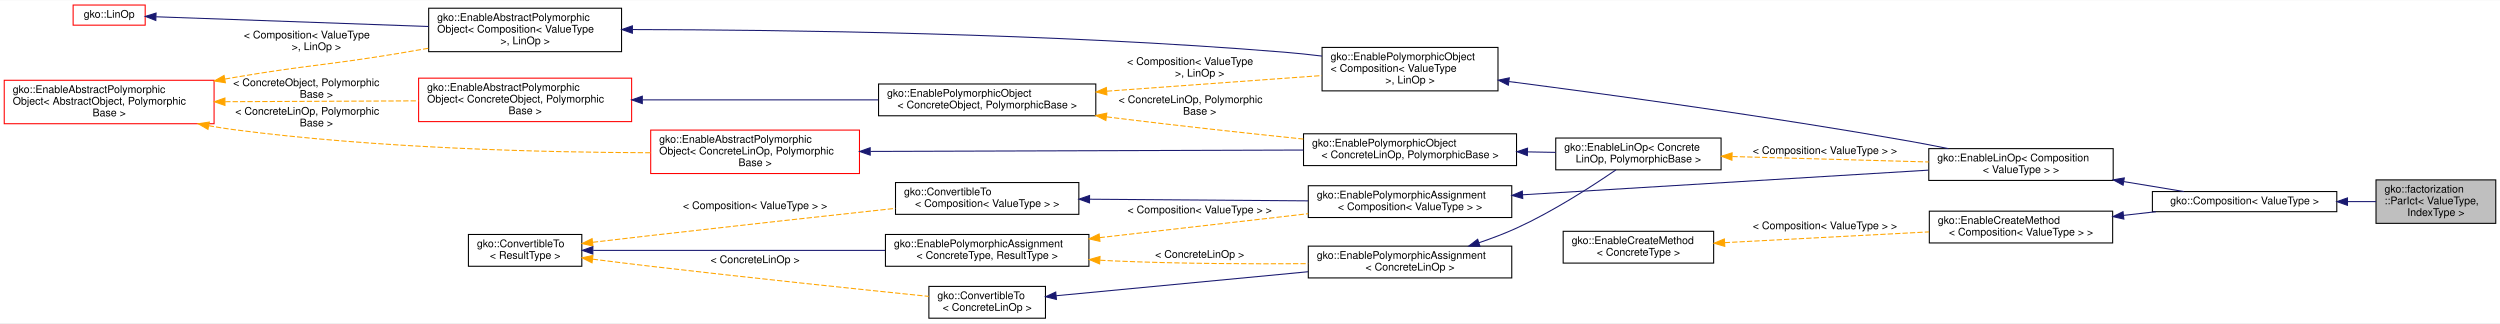
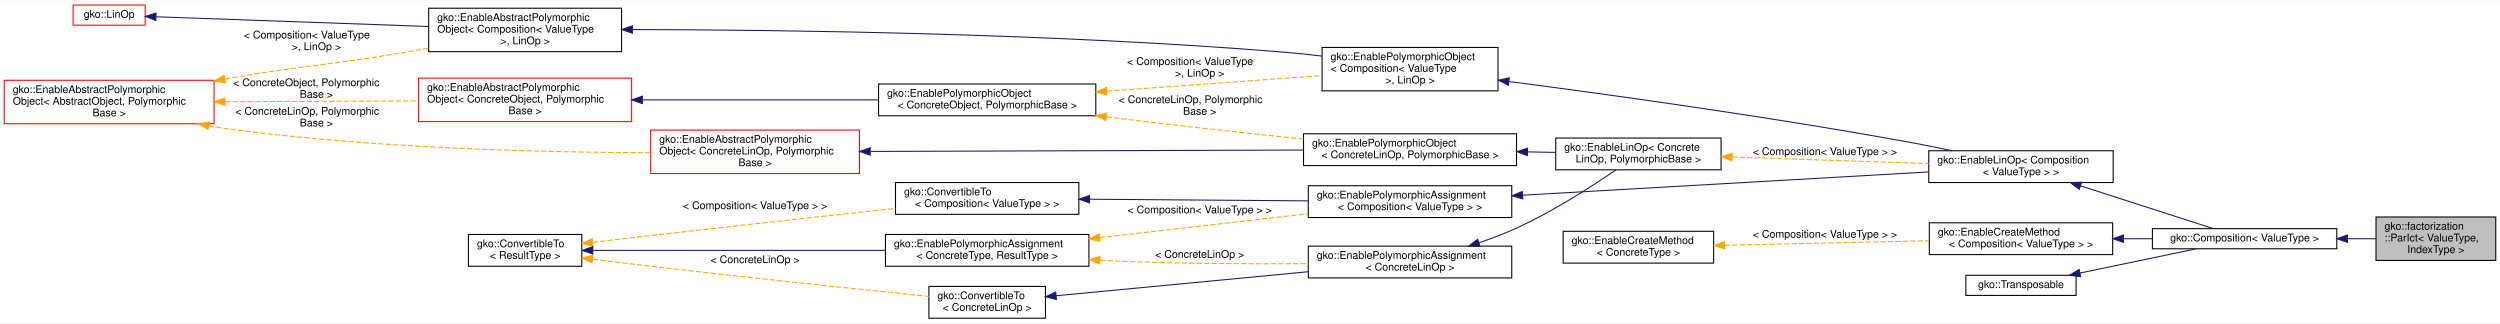
<svg xmlns="http://www.w3.org/2000/svg" xmlns:xlink="http://www.w3.org/1999/xlink" width="2359pt" height="305pt" viewBox="0.00 0.00 2359.00 304.50">
  <g id="graph0" class="graph" transform="scale(1 1) rotate(0) translate(4 300.5)">
    <polygon fill="#ffffff" stroke="transparent" points="-4,4 -4,-300.5 2355,-300.5 2355,4 -4,4" />
    <g id="node1" class="node">
      <g id="a_node1">
        <a xlink:title="ParICT is an incomplete threshold-based Cholesky factorization which is computed in parallel.">
-           <polygon fill="#bfbfbf" stroke="#000000" points="2238,-90 2238,-131 2351,-131 2351,-90 2238,-90" />
-           <text text-anchor="start" x="2246" y="-119" font-family="Helvetica,sans-Serif" font-size="10.00" fill="#000000">gko::factorization</text>
-           <text text-anchor="start" x="2246" y="-108" font-family="Helvetica,sans-Serif" font-size="10.00" fill="#000000">::ParIct&lt; ValueType,</text>
-           <text text-anchor="middle" x="2294.5" y="-97" font-family="Helvetica,sans-Serif" font-size="10.00" fill="#000000"> IndexType &gt;</text>
+           <polygon fill="#bfbfbf" stroke="#000000" points="2238,-55 2238,-96 2351,-96 2351,-55 2238,-55" />
+           <text text-anchor="start" x="2246" y="-84" font-family="Helvetica,sans-Serif" font-size="10.00" fill="#000000">gko::factorization</text>
+           <text text-anchor="start" x="2246" y="-73" font-family="Helvetica,sans-Serif" font-size="10.00" fill="#000000">::ParIct&lt; ValueType,</text>
+           <text text-anchor="middle" x="2294.5" y="-62" font-family="Helvetica,sans-Serif" font-size="10.00" fill="#000000"> IndexType &gt;</text>
        </a>
      </g>
    </g>
    <g id="node2" class="node">
      <g id="a_node2">
        <a xlink:href="classgko_1_1Composition.html" target="_top" xlink:title="The Composition class can be used to compose linear operators op1, op2, ..., opn and obtain the opera...">
-           <polygon fill="#ffffff" stroke="#000000" points="2027,-101 2027,-120 2201,-120 2201,-101 2027,-101" />
-           <text text-anchor="middle" x="2114" y="-108" font-family="Helvetica,sans-Serif" font-size="10.00" fill="#000000">gko::Composition&lt; ValueType &gt;</text>
+           <polygon fill="#ffffff" stroke="#000000" points="2027,-66 2027,-85 2201,-85 2201,-66 2027,-66" />
+           <text text-anchor="middle" x="2114" y="-73" font-family="Helvetica,sans-Serif" font-size="10.00" fill="#000000">gko::Composition&lt; ValueType &gt;</text>
        </a>
      </g>
    </g>
    <g id="edge1" class="edge">
-       <path fill="none" stroke="#191970" d="M2211.356,-110.5C2220.44,-110.5 2229.428,-110.5 2237.948,-110.5" />
-       <polygon fill="#191970" stroke="#191970" points="2211.078,-107 2201.078,-110.5 2211.078,-114 2211.078,-107" />
+       <path fill="none" stroke="#191970" d="M2211.356,-75.5C2220.44,-75.5 2229.428,-75.5 2237.948,-75.5" />
+       <polygon fill="#191970" stroke="#191970" points="2211.078,-72 2201.078,-75.5 2211.078,-79 2211.078,-72" />
    </g>
    <g id="node3" class="node">
      <g id="a_node3">
        <a xlink:href="classgko_1_1EnableLinOp.html" target="_top" xlink:title=" ">
-           <polygon fill="#ffffff" stroke="#000000" points="1816,-130.5 1816,-160.5 1990,-160.5 1990,-130.5 1816,-130.5" />
-           <text text-anchor="start" x="1824" y="-148.5" font-family="Helvetica,sans-Serif" font-size="10.00" fill="#000000">gko::EnableLinOp&lt; Composition</text>
-           <text text-anchor="middle" x="1903" y="-137.5" font-family="Helvetica,sans-Serif" font-size="10.00" fill="#000000">&lt; ValueType &gt; &gt;</text>
+           <polygon fill="#ffffff" stroke="#000000" points="1816,-128.5 1816,-158.5 1990,-158.5 1990,-128.5 1816,-128.5" />
+           <text text-anchor="start" x="1824" y="-146.5" font-family="Helvetica,sans-Serif" font-size="10.00" fill="#000000">gko::EnableLinOp&lt; Composition</text>
+           <text text-anchor="middle" x="1903" y="-135.5" font-family="Helvetica,sans-Serif" font-size="10.00" fill="#000000">&lt; ValueType &gt; &gt;</text>
        </a>
      </g>
    </g>
    <g id="edge2" class="edge">
-       <path fill="none" stroke="#191970" d="M2000.112,-129.391C2019.464,-126.181 2039.195,-122.908 2056.679,-120.008" />
-       <polygon fill="#191970" stroke="#191970" points="1999.332,-125.973 1990.04,-131.062 2000.478,-132.878 1999.332,-125.973" />
+       <path fill="none" stroke="#191970" d="M1959.256,-125.37C1999.52,-112.394 2052.121,-95.442 2084.458,-85.021" />
+       <polygon fill="#191970" stroke="#191970" points="1958.01,-122.094 1949.566,-128.493 1960.158,-128.757 1958.01,-122.094" />
    </g>
    <g id="node4" class="node">
      <g id="a_node4">
        <a xlink:href="classgko_1_1EnablePolymorphicObject.html" target="_top" xlink:title=" ">
          <polygon fill="#ffffff" stroke="#000000" points="1243.5,-215 1243.5,-256 1409.5,-256 1409.5,-215 1243.5,-215" />
          <text text-anchor="start" x="1251.5" y="-244" font-family="Helvetica,sans-Serif" font-size="10.00" fill="#000000">gko::EnablePolymorphicObject</text>
          <text text-anchor="start" x="1251.5" y="-233" font-family="Helvetica,sans-Serif" font-size="10.00" fill="#000000">&lt; Composition&lt; ValueType</text>
          <text text-anchor="middle" x="1326.5" y="-222" font-family="Helvetica,sans-Serif" font-size="10.00" fill="#000000"> &gt;, LinOp &gt;</text>
        </a>
      </g>
    </g>
    <g id="edge3" class="edge">
-       <path fill="none" stroke="#191970" d="M1419.988,-223.792C1515.321,-211.436 1667.361,-190.583 1798,-167.5 1809.83,-165.41 1822.364,-162.976 1834.497,-160.505" />
-       <polygon fill="#191970" stroke="#191970" points="1419.266,-220.356 1409.796,-225.108 1420.162,-227.298 1419.266,-220.356" />
+       <path fill="none" stroke="#191970" d="M1420.026,-223.786C1515.389,-211.379 1667.453,-190.32 1798,-166.5 1810.943,-164.138 1824.72,-161.333 1837.89,-158.508" />
+       <polygon fill="#191970" stroke="#191970" points="1419.299,-220.351 1409.832,-225.107 1420.198,-227.293 1419.299,-220.351" />
    </g>
    <g id="node5" class="node">
      <g id="a_node5">
        <a xlink:href="classgko_1_1EnableAbstractPolymorphicObject.html" target="_top" xlink:title=" ">
          <polygon fill="#ffffff" stroke="#000000" points="400.5,-252 400.5,-293 582.5,-293 582.5,-252 400.5,-252" />
          <text text-anchor="start" x="408.5" y="-281" font-family="Helvetica,sans-Serif" font-size="10.00" fill="#000000">gko::EnableAbstractPolymorphic</text>
          <text text-anchor="start" x="408.5" y="-270" font-family="Helvetica,sans-Serif" font-size="10.00" fill="#000000">Object&lt; Composition&lt; ValueType</text>
          <text text-anchor="middle" x="491.5" y="-259" font-family="Helvetica,sans-Serif" font-size="10.00" fill="#000000"> &gt;, LinOp &gt;</text>
        </a>
      </g>
    </g>
    <g id="edge4" class="edge">
      <path fill="none" stroke="#191970" d="M592.929,-272.871C731.925,-272.617 989.289,-269.421 1208,-251.5 1219.483,-250.559 1231.557,-249.274 1243.425,-247.839" />
      <polygon fill="#191970" stroke="#191970" points="592.714,-269.371 582.718,-272.885 592.723,-276.371 592.714,-269.371" />
    </g>
    <g id="node6" class="node">
      <g id="a_node6">
        <a xlink:href="classgko_1_1LinOp.html" target="_top" xlink:title=" ">
          <polygon fill="#ffffff" stroke="#ff0000" points="65,-277 65,-296 133,-296 133,-277 65,-277" />
          <text text-anchor="middle" x="99" y="-284" font-family="Helvetica,sans-Serif" font-size="10.00" fill="#000000">gko::LinOp</text>
        </a>
      </g>
    </g>
    <g id="edge5" class="edge">
      <path fill="none" stroke="#191970" d="M143.387,-284.917C205.514,-282.701 319.827,-278.623 400.477,-275.747" />
      <polygon fill="#191970" stroke="#191970" points="143.014,-281.428 133.145,-285.282 143.264,-288.423 143.014,-281.428" />
    </g>
    <g id="node7" class="node">
      <g id="a_node7">
        <a xlink:href="classgko_1_1EnableAbstractPolymorphicObject.html" target="_top" xlink:title="This mixin inherits from (a subclass of) PolymorphicObject and provides a base implementation of a ne...">
          <polygon fill="#ffffff" stroke="#ff0000" points="0,-184 0,-225 198,-225 198,-184 0,-184" />
          <text text-anchor="start" x="8" y="-213" font-family="Helvetica,sans-Serif" font-size="10.00" fill="#000000">gko::EnableAbstractPolymorphic</text>
          <text text-anchor="start" x="8" y="-202" font-family="Helvetica,sans-Serif" font-size="10.00" fill="#000000">Object&lt; AbstractObject, Polymorphic</text>
          <text text-anchor="middle" x="99" y="-191" font-family="Helvetica,sans-Serif" font-size="10.00" fill="#000000">Base &gt;</text>
        </a>
      </g>
    </g>
    <g id="edge6" class="edge">
      <path fill="none" stroke="#ffa500" stroke-dasharray="5,2" d="M208.287,-226.158C210.882,-226.616 213.456,-227.064 216,-227.5 285.509,-239.416 303.43,-238.95 373,-250.5 381.876,-251.974 391.114,-253.573 400.341,-255.214" />
      <polygon fill="#ffa500" stroke="#ffa500" points="208.657,-222.668 198.196,-224.346 207.42,-229.558 208.657,-222.668" />
      <text text-anchor="start" x="226" y="-264.5" font-family="Helvetica,sans-Serif" font-size="10.00" fill="#000000"> &lt; Composition&lt; ValueType</text>
      <text text-anchor="middle" x="294.5" y="-253.5" font-family="Helvetica,sans-Serif" font-size="10.00" fill="#000000"> &gt;, LinOp &gt;</text>
    </g>
    <g id="node9" class="node">
      <g id="a_node9">
        <a xlink:href="classgko_1_1EnableAbstractPolymorphicObject.html" target="_top" xlink:title=" ">
          <polygon fill="#ffffff" stroke="#ff0000" points="391,-186 391,-227 592,-227 592,-186 391,-186" />
          <text text-anchor="start" x="399" y="-215" font-family="Helvetica,sans-Serif" font-size="10.00" fill="#000000">gko::EnableAbstractPolymorphic</text>
          <text text-anchor="start" x="399" y="-204" font-family="Helvetica,sans-Serif" font-size="10.00" fill="#000000">Object&lt; ConcreteObject, Polymorphic</text>
          <text text-anchor="middle" x="491.5" y="-193" font-family="Helvetica,sans-Serif" font-size="10.00" fill="#000000">Base &gt;</text>
        </a>
      </g>
    </g>
    <g id="edge9" class="edge">
      <path fill="none" stroke="#ffa500" stroke-dasharray="5,2" d="M208.46,-204.78C258.608,-204.939 318.818,-205.173 373,-205.5 378.863,-205.535 384.89,-205.575 390.971,-205.618" />
      <polygon fill="#ffa500" stroke="#ffa500" points="208.255,-201.279 198.244,-204.748 208.233,-208.279 208.255,-201.279" />
      <text text-anchor="start" x="216" y="-219.5" font-family="Helvetica,sans-Serif" font-size="10.00" fill="#000000"> &lt; ConcreteObject, Polymorphic</text>
      <text text-anchor="middle" x="294.5" y="-208.5" font-family="Helvetica,sans-Serif" font-size="10.00" fill="#000000">Base &gt;</text>
    </g>
    <g id="node16" class="node">
      <g id="a_node16">
        <a xlink:href="classgko_1_1EnableAbstractPolymorphicObject.html" target="_top" xlink:title=" ">
          <polygon fill="#ffffff" stroke="#ff0000" points="610,-137 610,-178 807,-178 807,-137 610,-137" />
          <text text-anchor="start" x="618" y="-166" font-family="Helvetica,sans-Serif" font-size="10.00" fill="#000000">gko::EnableAbstractPolymorphic</text>
          <text text-anchor="start" x="618" y="-155" font-family="Helvetica,sans-Serif" font-size="10.00" fill="#000000">Object&lt; ConcreteLinOp, Polymorphic</text>
          <text text-anchor="middle" x="708.5" y="-144" font-family="Helvetica,sans-Serif" font-size="10.00" fill="#000000">Base &gt;</text>
        </a>
      </g>
    </g>
    <g id="edge18" class="edge">
      <path fill="none" stroke="#ffa500" stroke-dasharray="5,2" d="M192.895,-182.124C200.682,-180.729 208.457,-179.491 216,-178.5 351.763,-160.662 510.205,-156.918 609.945,-156.619" />
      <polygon fill="#ffa500" stroke="#ffa500" points="192.228,-178.688 183.042,-183.968 193.515,-185.569 192.228,-178.688" />
      <text text-anchor="start" x="218" y="-192.5" font-family="Helvetica,sans-Serif" font-size="10.00" fill="#000000"> &lt; ConcreteLinOp, Polymorphic</text>
      <text text-anchor="middle" x="294.5" y="-181.5" font-family="Helvetica,sans-Serif" font-size="10.00" fill="#000000">Base &gt;</text>
    </g>
    <g id="node8" class="node">
      <g id="a_node8">
        <a xlink:href="classgko_1_1EnablePolymorphicObject.html" target="_top" xlink:title="This mixin inherits from (a subclass of) PolymorphicObject and provides a base implementation of a ne...">
          <polygon fill="#ffffff" stroke="#000000" points="825,-191.5 825,-221.5 1030,-221.5 1030,-191.5 825,-191.5" />
          <text text-anchor="start" x="833" y="-209.5" font-family="Helvetica,sans-Serif" font-size="10.00" fill="#000000">gko::EnablePolymorphicObject</text>
          <text text-anchor="middle" x="927.5" y="-198.5" font-family="Helvetica,sans-Serif" font-size="10.00" fill="#000000">&lt; ConcreteObject, PolymorphicBase &gt;</text>
        </a>
      </g>
    </g>
    <g id="edge7" class="edge">
      <path fill="none" stroke="#ffa500" stroke-dasharray="5,2" d="M1040.47,-214.711C1104.967,-219.399 1184.43,-225.174 1243.219,-229.447" />
      <polygon fill="#ffa500" stroke="#ffa500" points="1040.48,-211.202 1030.252,-213.968 1039.972,-218.184 1040.48,-211.202" />
      <text text-anchor="start" x="1059.5" y="-239.5" font-family="Helvetica,sans-Serif" font-size="10.00" fill="#000000"> &lt; Composition&lt; ValueType</text>
      <text text-anchor="middle" x="1128" y="-228.5" font-family="Helvetica,sans-Serif" font-size="10.00" fill="#000000"> &gt;, LinOp &gt;</text>
    </g>
    <g id="node15" class="node">
      <g id="a_node15">
        <a xlink:href="classgko_1_1EnablePolymorphicObject.html" target="_top" xlink:title=" ">
          <polygon fill="#ffffff" stroke="#000000" points="1226,-144.5 1226,-174.5 1427,-174.5 1427,-144.5 1226,-144.5" />
          <text text-anchor="start" x="1234" y="-162.5" font-family="Helvetica,sans-Serif" font-size="10.00" fill="#000000">gko::EnablePolymorphicObject</text>
          <text text-anchor="middle" x="1326.5" y="-151.5" font-family="Helvetica,sans-Serif" font-size="10.00" fill="#000000">&lt; ConcreteLinOp, PolymorphicBase &gt;</text>
        </a>
      </g>
    </g>
    <g id="edge19" class="edge">
      <path fill="none" stroke="#ffa500" stroke-dasharray="5,2" d="M1040.214,-190.482C1042.833,-190.147 1045.432,-189.819 1048,-189.5 1106.876,-182.178 1172.886,-175.021 1225.86,-169.536" />
      <polygon fill="#ffa500" stroke="#ffa500" points="1039.488,-187.046 1030.021,-191.803 1040.388,-193.988 1039.488,-187.046" />
      <text text-anchor="start" x="1051.5" y="-203.5" font-family="Helvetica,sans-Serif" font-size="10.00" fill="#000000"> &lt; ConcreteLinOp, Polymorphic</text>
      <text text-anchor="middle" x="1128" y="-192.5" font-family="Helvetica,sans-Serif" font-size="10.00" fill="#000000">Base &gt;</text>
    </g>
    <g id="edge8" class="edge">
      <path fill="none" stroke="#191970" d="M602.456,-206.5C670.859,-206.5 757.964,-206.5 824.784,-206.5" />
      <polygon fill="#191970" stroke="#191970" points="602.075,-203 592.075,-206.5 602.075,-210 602.075,-203" />
    </g>
    <g id="node10" class="node">
      <g id="a_node10">
        <a xlink:href="classgko_1_1EnablePolymorphicAssignment.html" target="_top" xlink:title=" ">
          <polygon fill="#ffffff" stroke="#000000" points="1230.5,-95.5 1230.5,-125.5 1422.5,-125.5 1422.5,-95.5 1230.5,-95.5" />
          <text text-anchor="start" x="1238.5" y="-113.5" font-family="Helvetica,sans-Serif" font-size="10.00" fill="#000000">gko::EnablePolymorphicAssignment</text>
          <text text-anchor="middle" x="1326.5" y="-102.5" font-family="Helvetica,sans-Serif" font-size="10.00" fill="#000000">&lt; Composition&lt; ValueType &gt; &gt;</text>
        </a>
      </g>
    </g>
    <g id="edge10" class="edge">
-       <path fill="none" stroke="#191970" d="M1432.802,-116.954C1542.913,-123.639 1712.943,-133.961 1815.539,-140.19" />
-       <polygon fill="#191970" stroke="#191970" points="1432.862,-113.451 1422.669,-116.338 1432.438,-120.438 1432.862,-113.451" />
+       <path fill="none" stroke="#191970" d="M1432.802,-116.585C1542.913,-122.888 1712.943,-132.621 1815.539,-138.494" />
+       <polygon fill="#191970" stroke="#191970" points="1432.852,-113.082 1422.669,-116.005 1432.452,-120.071 1432.852,-113.082" />
    </g>
    <g id="node11" class="node">
      <g id="a_node11">
        <a xlink:href="classgko_1_1ConvertibleTo.html" target="_top" xlink:title=" ">
          <polygon fill="#ffffff" stroke="#000000" points="841,-98.5 841,-128.5 1014,-128.5 1014,-98.5 841,-98.5" />
          <text text-anchor="start" x="849" y="-116.5" font-family="Helvetica,sans-Serif" font-size="10.00" fill="#000000">gko::ConvertibleTo</text>
          <text text-anchor="middle" x="927.5" y="-105.5" font-family="Helvetica,sans-Serif" font-size="10.00" fill="#000000">&lt; Composition&lt; ValueType &gt; &gt;</text>
        </a>
      </g>
    </g>
    <g id="edge11" class="edge">
      <path fill="none" stroke="#191970" d="M1024.342,-112.772C1086.873,-112.302 1167.899,-111.692 1230.303,-111.223" />
      <polygon fill="#191970" stroke="#191970" points="1024.05,-109.274 1014.077,-112.849 1024.103,-116.274 1024.05,-109.274" />
    </g>
    <g id="node12" class="node">
      <g id="a_node12">
        <a xlink:href="classgko_1_1ConvertibleTo.html" target="_top" xlink:title="ConvertibleTo interface is used to mark that the implementer can be converted to the object of Result...">
          <polygon fill="#ffffff" stroke="#000000" points="438,-49.5 438,-79.5 545,-79.5 545,-49.5 438,-49.5" />
          <text text-anchor="start" x="446" y="-67.5" font-family="Helvetica,sans-Serif" font-size="10.00" fill="#000000">gko::ConvertibleTo</text>
          <text text-anchor="middle" x="491.5" y="-56.5" font-family="Helvetica,sans-Serif" font-size="10.00" fill="#000000">&lt; ResultType &gt;</text>
        </a>
      </g>
    </g>
    <g id="edge12" class="edge">
      <path fill="none" stroke="#ffa500" stroke-dasharray="5,2" d="M555.386,-72.14C573.073,-74.23 592.278,-76.476 610,-78.5 688.101,-87.418 777.055,-97.191 840.898,-104.138" />
      <polygon fill="#ffa500" stroke="#ffa500" points="555.513,-68.631 545.17,-70.931 554.689,-75.582 555.513,-68.631" />
      <text text-anchor="middle" x="708.5" y="-103.5" font-family="Helvetica,sans-Serif" font-size="10.00" fill="#000000"> &lt; Composition&lt; ValueType &gt; &gt;</text>
    </g>
    <g id="node13" class="node">
      <g id="a_node13">
        <a xlink:href="classgko_1_1EnablePolymorphicAssignment.html" target="_top" xlink:title="This mixin is used to enable a default PolymorphicObject::copy_from() implementation for objects that...">
          <polygon fill="#ffffff" stroke="#000000" points="831.5,-49.5 831.5,-79.5 1023.5,-79.5 1023.5,-49.5 831.5,-49.5" />
          <text text-anchor="start" x="839.5" y="-67.5" font-family="Helvetica,sans-Serif" font-size="10.00" fill="#000000">gko::EnablePolymorphicAssignment</text>
          <text text-anchor="middle" x="927.5" y="-56.5" font-family="Helvetica,sans-Serif" font-size="10.00" fill="#000000">&lt; ConcreteType, ResultType &gt;</text>
        </a>
      </g>
    </g>
    <g id="edge14" class="edge">
      <path fill="none" stroke="#191970" d="M555.768,-64.5C628.385,-64.5 747.347,-64.5 831.1,-64.5" />
      <polygon fill="#191970" stroke="#191970" points="555.399,-61 545.399,-64.5 555.399,-68 555.399,-61" />
    </g>
    <g id="node18" class="node">
      <g id="a_node18">
        <a xlink:href="classgko_1_1ConvertibleTo.html" target="_top" xlink:title=" ">
          <polygon fill="#ffffff" stroke="#000000" points="872.5,-.5 872.5,-30.5 982.5,-30.5 982.5,-.5 872.5,-.5" />
          <text text-anchor="start" x="880.5" y="-18.5" font-family="Helvetica,sans-Serif" font-size="10.00" fill="#000000">gko::ConvertibleTo</text>
          <text text-anchor="middle" x="927.5" y="-7.5" font-family="Helvetica,sans-Serif" font-size="10.00" fill="#000000">&lt; ConcreteLinOp &gt;</text>
        </a>
      </g>
    </g>
    <g id="edge22" class="edge">
      <path fill="none" stroke="#ffa500" stroke-dasharray="5,2" d="M555.369,-56.187C573.056,-53.947 592.266,-51.572 610,-49.5 701.954,-38.758 809.05,-27.562 872.4,-21.076" />
      <polygon fill="#ffa500" stroke="#ffa500" points="554.632,-52.752 545.154,-57.486 555.516,-59.696 554.632,-52.752" />
      <text text-anchor="middle" x="708.5" y="-52.5" font-family="Helvetica,sans-Serif" font-size="10.00" fill="#000000"> &lt; ConcreteLinOp &gt;</text>
    </g>
    <g id="edge13" class="edge">
      <path fill="none" stroke="#ffa500" stroke-dasharray="5,2" d="M1033.575,-76.5C1086.062,-82.463 1150.369,-89.808 1208,-96.5 1215.305,-97.348 1222.863,-98.23 1230.463,-99.121" />
      <polygon fill="#ffa500" stroke="#ffa500" points="1033.91,-73.015 1023.579,-75.365 1033.12,-79.971 1033.91,-73.015" />
      <text text-anchor="middle" x="1128" y="-99.5" font-family="Helvetica,sans-Serif" font-size="10.00" fill="#000000"> &lt; Composition&lt; ValueType &gt; &gt;</text>
    </g>
    <g id="node17" class="node">
      <g id="a_node17">
        <a xlink:href="classgko_1_1EnablePolymorphicAssignment.html" target="_top" xlink:title=" ">
          <polygon fill="#ffffff" stroke="#000000" points="1230.5,-38.5 1230.5,-68.5 1422.5,-68.5 1422.5,-38.5 1230.5,-38.5" />
          <text text-anchor="start" x="1238.5" y="-56.5" font-family="Helvetica,sans-Serif" font-size="10.00" fill="#000000">gko::EnablePolymorphicAssignment</text>
          <text text-anchor="middle" x="1326.5" y="-45.5" font-family="Helvetica,sans-Serif" font-size="10.00" fill="#000000">&lt; ConcreteLinOp &gt;</text>
        </a>
      </g>
    </g>
    <g id="edge23" class="edge">
      <path fill="none" stroke="#ffa500" stroke-dasharray="5,2" d="M1034.126,-55.197C1038.812,-54.931 1043.453,-54.697 1048,-54.5 1108.624,-51.88 1176.74,-51.588 1230.432,-51.972" />
      <polygon fill="#ffa500" stroke="#ffa500" points="1033.582,-51.724 1023.813,-55.824 1034.006,-58.711 1033.582,-51.724" />
      <text text-anchor="middle" x="1128" y="-57.5" font-family="Helvetica,sans-Serif" font-size="10.00" fill="#000000"> &lt; ConcreteLinOp &gt;</text>
    </g>
    <g id="node14" class="node">
      <g id="a_node14">
        <a xlink:href="classgko_1_1EnableLinOp.html" target="_top" xlink:title="The EnableLinOp mixin can be used to provide sensible default implementations of the majority of the ...">
          <polygon fill="#ffffff" stroke="#000000" points="1464,-140.5 1464,-170.5 1620,-170.5 1620,-140.5 1464,-140.5" />
          <text text-anchor="start" x="1472" y="-158.5" font-family="Helvetica,sans-Serif" font-size="10.00" fill="#000000">gko::EnableLinOp&lt; Concrete</text>
          <text text-anchor="middle" x="1542" y="-147.5" font-family="Helvetica,sans-Serif" font-size="10.00" fill="#000000">LinOp, PolymorphicBase &gt;</text>
        </a>
      </g>
    </g>
    <g id="edge15" class="edge">
-       <path fill="none" stroke="#ffa500" stroke-dasharray="5,2" d="M1630.671,-153.044C1687.101,-151.481 1759.853,-149.465 1815.964,-147.911" />
-       <polygon fill="#ffa500" stroke="#ffa500" points="1630.231,-149.554 1620.332,-153.33 1630.425,-156.552 1630.231,-149.554" />
-       <text text-anchor="middle" x="1718" y="-155.5" font-family="Helvetica,sans-Serif" font-size="10.00" fill="#000000"> &lt; Composition&lt; ValueType &gt; &gt;</text>
+       <path fill="none" stroke="#ffa500" stroke-dasharray="5,2" d="M1630.671,-152.553C1687.101,-150.677 1759.853,-148.258 1815.964,-146.393" />
+       <polygon fill="#ffa500" stroke="#ffa500" points="1630.21,-149.066 1620.332,-152.896 1630.442,-156.062 1630.21,-149.066" />
+       <text text-anchor="middle" x="1718" y="-154.5" font-family="Helvetica,sans-Serif" font-size="10.00" fill="#000000"> &lt; Composition&lt; ValueType &gt; &gt;</text>
    </g>
    <g id="edge16" class="edge">
      <path fill="none" stroke="#191970" d="M1437.388,-157.442C1446.315,-157.276 1455.213,-157.111 1463.838,-156.951" />
      <polygon fill="#191970" stroke="#191970" points="1437.243,-153.944 1427.309,-157.629 1437.373,-160.942 1437.243,-153.944" />
    </g>
    <g id="edge17" class="edge">
      <path fill="none" stroke="#191970" d="M817.38,-157.852C932.846,-158.226 1113.736,-158.811 1225.937,-159.175" />
      <polygon fill="#191970" stroke="#191970" points="817.119,-154.352 807.107,-157.819 817.096,-161.352 817.119,-154.352" />
    </g>
    <g id="edge20" class="edge">
      <path fill="none" stroke="#191970" d="M1391.448,-71.67C1403.462,-75.733 1415.758,-80.378 1427,-85.5 1461.457,-101.199 1498.356,-125.061 1520.808,-140.467" />
      <polygon fill="#191970" stroke="#191970" points="1392.491,-68.329 1381.899,-68.538 1390.31,-74.98 1392.491,-68.329" />
    </g>
    <g id="edge21" class="edge">
      <path fill="none" stroke="#191970" d="M992.601,-21.7C1057.097,-27.843 1156.623,-37.321 1230.25,-44.333" />
      <polygon fill="#191970" stroke="#191970" points="992.847,-18.208 982.56,-20.744 992.183,-25.176 992.847,-18.208" />
    </g>
    <g id="node19" class="node">
      <g id="a_node19">
        <a xlink:href="classgko_1_1EnableCreateMethod.html" target="_top" xlink:title=" ">
-           <polygon fill="#ffffff" stroke="#000000" points="1816.5,-71.5 1816.5,-101.5 1989.5,-101.5 1989.5,-71.5 1816.5,-71.5" />
-           <text text-anchor="start" x="1824.5" y="-89.5" font-family="Helvetica,sans-Serif" font-size="10.00" fill="#000000">gko::EnableCreateMethod</text>
-           <text text-anchor="middle" x="1903" y="-78.5" font-family="Helvetica,sans-Serif" font-size="10.00" fill="#000000">&lt; Composition&lt; ValueType &gt; &gt;</text>
+           <polygon fill="#ffffff" stroke="#000000" points="1816.5,-60.5 1816.5,-90.5 1989.5,-90.5 1989.5,-60.5 1816.5,-60.5" />
+           <text text-anchor="start" x="1824.5" y="-78.5" font-family="Helvetica,sans-Serif" font-size="10.00" fill="#000000">gko::EnableCreateMethod</text>
+           <text text-anchor="middle" x="1903" y="-67.5" font-family="Helvetica,sans-Serif" font-size="10.00" fill="#000000">&lt; Composition&lt; ValueType &gt; &gt;</text>
        </a>
      </g>
    </g>
    <g id="edge24" class="edge">
-       <path fill="none" stroke="#191970" d="M1999.859,-97.517C2010.033,-98.674 2020.314,-99.844 2030.322,-100.982" />
-       <polygon fill="#191970" stroke="#191970" points="2000.067,-94.018 1989.735,-96.366 1999.276,-100.973 2000.067,-94.018" />
+       <path fill="none" stroke="#191970" d="M1999.87,-75.5C2008.89,-75.5 2017.996,-75.5 2026.919,-75.5" />
+       <polygon fill="#191970" stroke="#191970" points="1999.735,-72 1989.735,-75.5 1999.735,-79 1999.735,-72" />
    </g>
    <g id="node20" class="node">
      <g id="a_node20">
        <a xlink:href="classgko_1_1EnableCreateMethod.html" target="_top" xlink:title="This mixin implements a static create() method on ConcreteType that dynamically allocates the memory,...">
          <polygon fill="#ffffff" stroke="#000000" points="1471,-52.5 1471,-82.5 1613,-82.5 1613,-52.5 1471,-52.5" />
          <text text-anchor="start" x="1479" y="-70.5" font-family="Helvetica,sans-Serif" font-size="10.00" fill="#000000">gko::EnableCreateMethod</text>
          <text text-anchor="middle" x="1542" y="-59.5" font-family="Helvetica,sans-Serif" font-size="10.00" fill="#000000">&lt; ConcreteType &gt;</text>
        </a>
      </g>
    </g>
    <g id="edge25" class="edge">
-       <path fill="none" stroke="#ffa500" stroke-dasharray="5,2" d="M1623.446,-71.787C1680.862,-74.808 1757.649,-78.85 1816.217,-81.933" />
-       <polygon fill="#ffa500" stroke="#ffa500" points="1623.492,-68.284 1613.322,-71.254 1623.124,-75.275 1623.492,-68.284" />
-       <text text-anchor="middle" x="1718" y="-84.5" font-family="Helvetica,sans-Serif" font-size="10.00" fill="#000000"> &lt; Composition&lt; ValueType &gt; &gt;</text>
+       <path fill="none" stroke="#ffa500" stroke-dasharray="5,2" d="M1623.446,-69.305C1680.862,-70.577 1757.649,-72.279 1816.217,-73.577" />
+       <polygon fill="#ffa500" stroke="#ffa500" points="1623.397,-65.803 1613.322,-69.081 1623.242,-72.801 1623.397,-65.803" />
+       <text text-anchor="middle" x="1718" y="-76.5" font-family="Helvetica,sans-Serif" font-size="10.00" fill="#000000"> &lt; Composition&lt; ValueType &gt; &gt;</text>
+     </g>
+     <g id="node21" class="node">
+       <g id="a_node21">
+         <a xlink:href="classgko_1_1Transposable.html" target="_top" xlink:title="Linear operators which support transposition should implement the Transposable interface.">
+           <polygon fill="#ffffff" stroke="#000000" points="1851,-22 1851,-41 1955,-41 1955,-22 1851,-22" />
+           <text text-anchor="middle" x="1903" y="-29" font-family="Helvetica,sans-Serif" font-size="10.00" fill="#000000">gko::Transposable</text>
+         </a>
+       </g>
+     </g>
+     <g id="edge26" class="edge">
+       <path fill="none" stroke="#191970" d="M1958.627,-43.1C1992.829,-50.232 2036.114,-59.258 2068.305,-65.971" />
+       <polygon fill="#191970" stroke="#191970" points="1959.288,-39.663 1948.784,-41.047 1957.859,-46.515 1959.288,-39.663" />
    </g>
  </g>
</svg>
